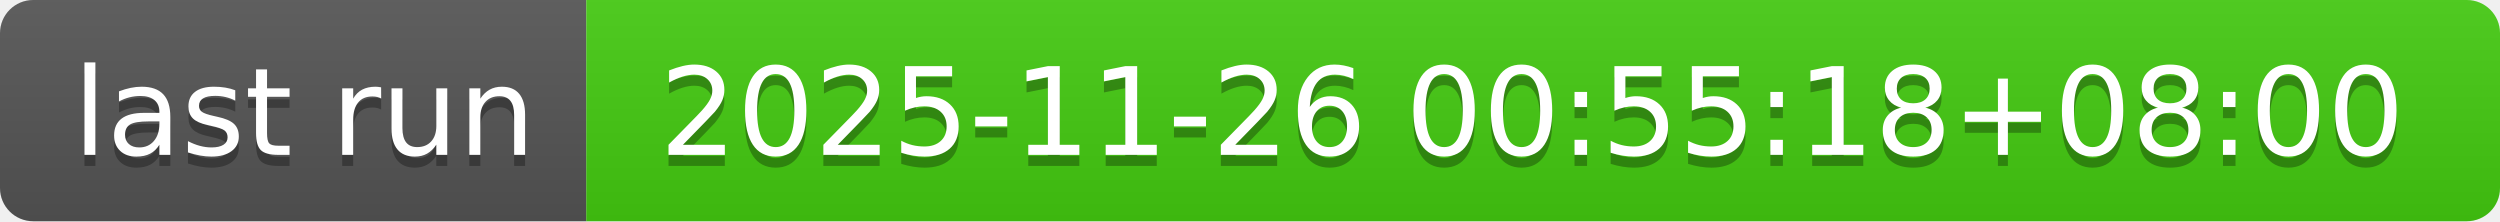
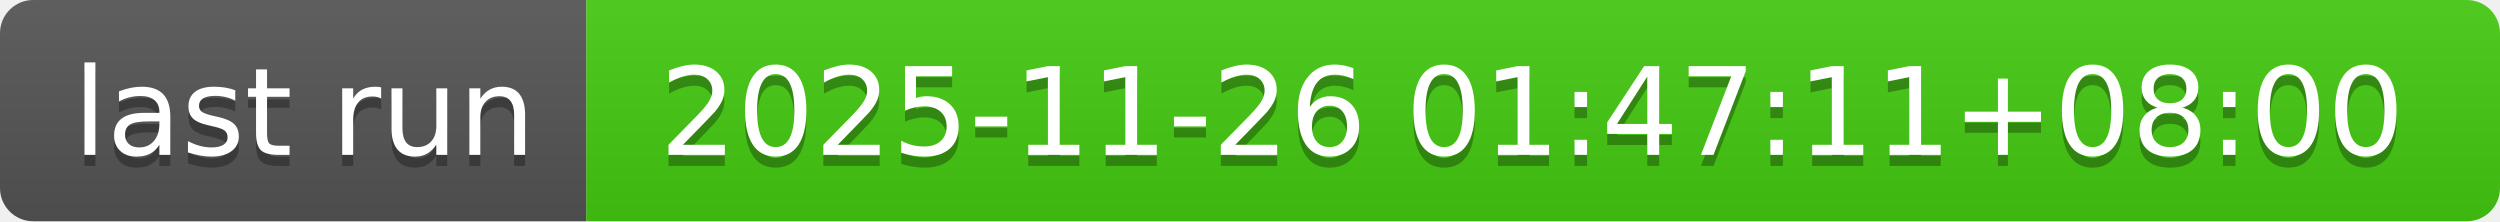
- <svg xmlns="http://www.w3.org/2000/svg" width="226" height="20" role="img" aria-label="last run: 2025-11-26 00:55:18+08:00">
+ <svg xmlns="http://www.w3.org/2000/svg" width="226" height="20" role="img" aria-label="last run: 2025-11-26 01:47:11+08:00">
  <linearGradient id="s" x2="0" y2="100%">
    <stop offset="0" stop-color="#bbb" stop-opacity=".1" />
    <stop offset="1" stop-opacity=".1" />
  </linearGradient>
  <clipPath id="r">
    <rect width="226" height="20" rx="3" fill="#fff" />
  </clipPath>
  <g clip-path="url(#r)">
    <rect width="53" height="20" fill="#555" />
    <rect x="53" width="173" height="20" fill="#4c1" />
    <rect width="226" height="20" fill="url(#s)" />
  </g>
  <g fill="#fff" text-anchor="middle" font-family="Verdana,Geneva,DejaVu Sans,sans-serif" text-rendering="geometricPrecision" font-size="110">
    <text aria-hidden="true" x="275" y="150" fill="#010101" fill-opacity=".3" transform="scale(.1)" textLength="430">last run</text>
    <text x="275" y="140" transform="scale(.1)" fill="#fff" textLength="430">last run</text>
-     <text aria-hidden="true" x="1385" y="150" fill="#010101" fill-opacity=".3" transform="scale(.1)" textLength="1630">2025-11-26 00:55:18+08:00</text>
-     <text x="1385" y="140" transform="scale(.1)" fill="#fff" textLength="1630">2025-11-26 00:55:18+08:00</text>
+     <text aria-hidden="true" x="1385" y="150" fill="#010101" fill-opacity=".3" transform="scale(.1)" textLength="1630">2025-11-26 01:47:11+08:00</text>
+     <text x="1385" y="140" transform="scale(.1)" fill="#fff" textLength="1630">2025-11-26 01:47:11+08:00</text>
  </g>
</svg>
